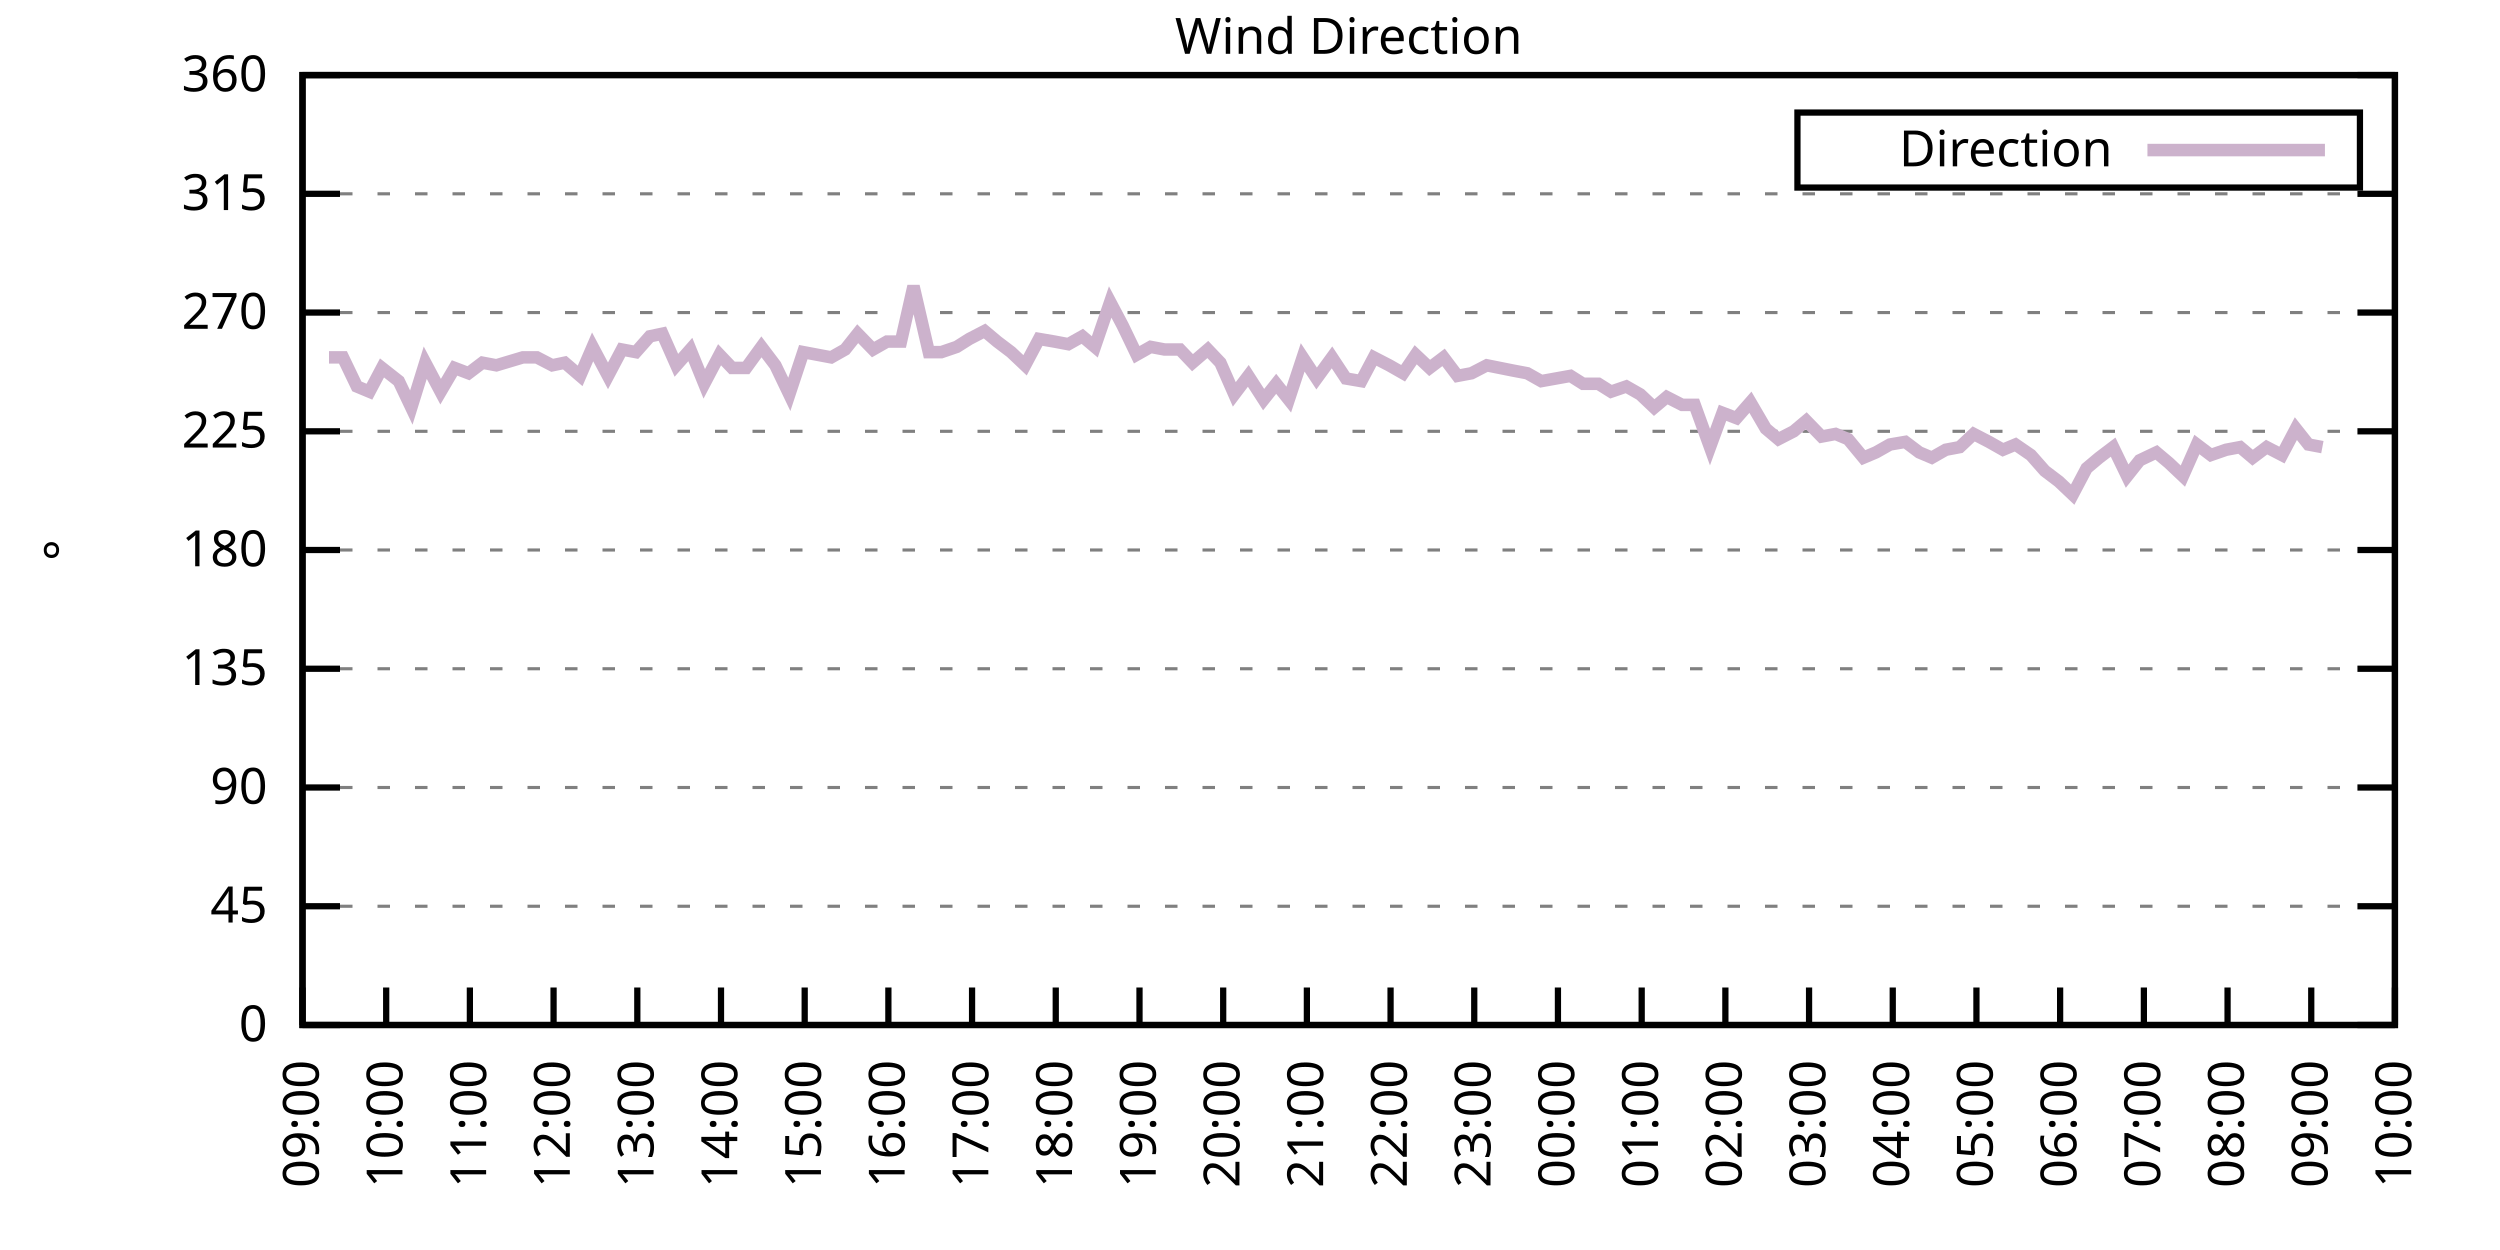
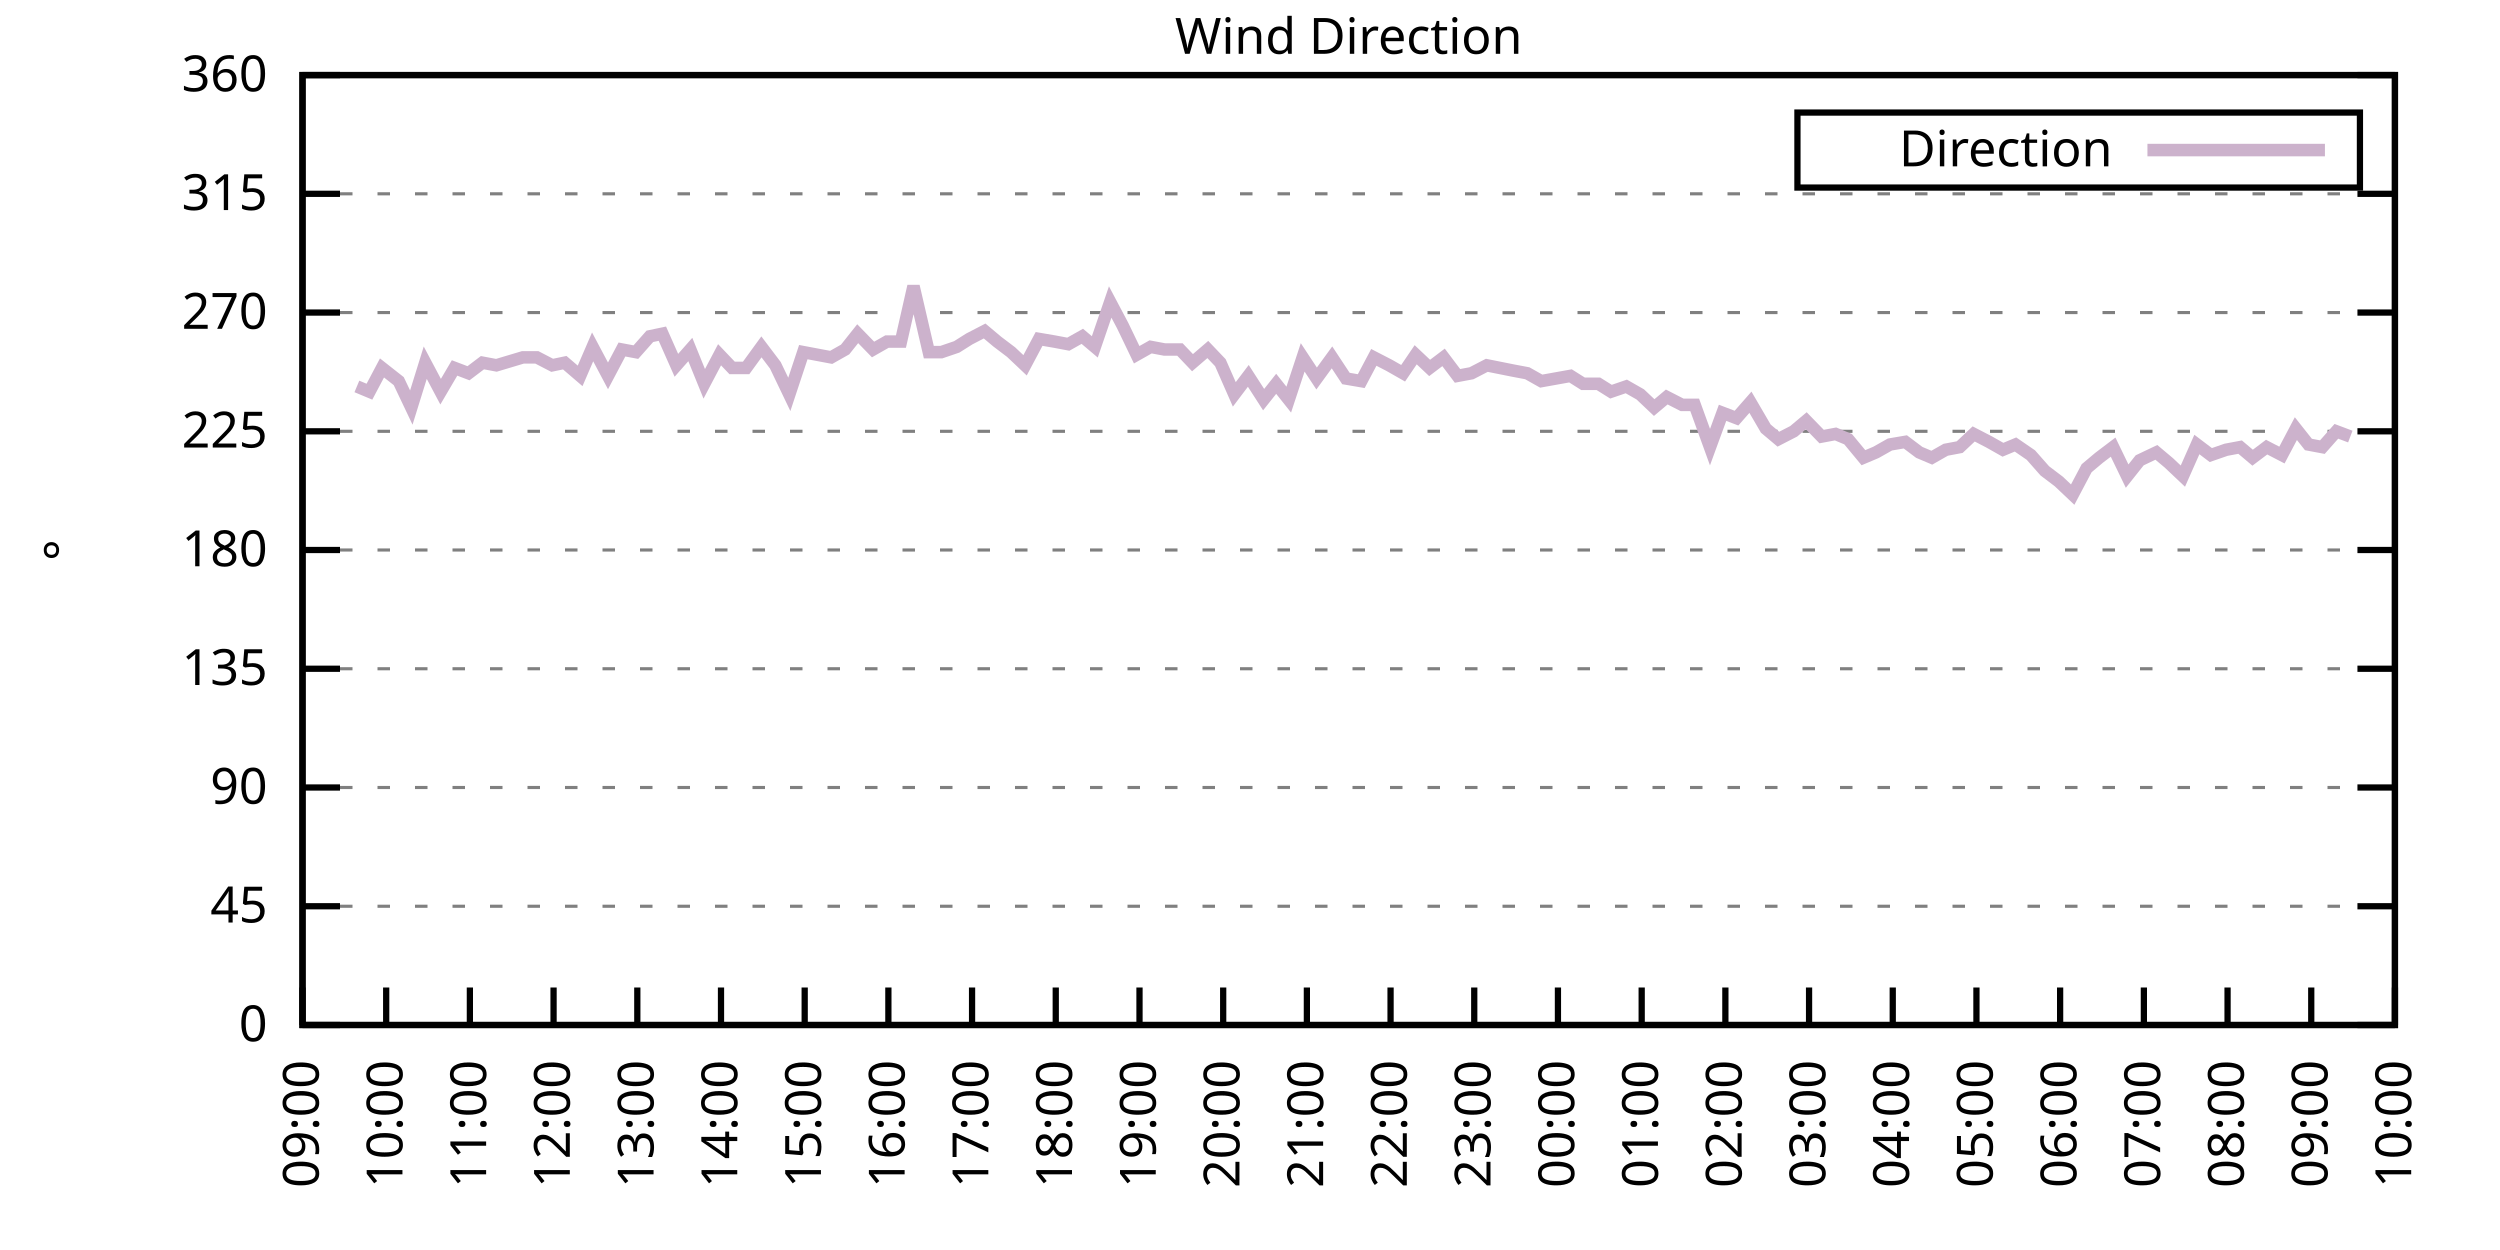
<svg xmlns="http://www.w3.org/2000/svg" xmlns:xlink="http://www.w3.org/1999/xlink" width="400" height="200" viewBox="0 0 400 200">
  <g id="gnuplot_canvas">
    <rect x="0" y="0" width="400" height="200" fill="none" />
    <defs>
      <circle id="gpDot" r="0.5" stroke-width="0.5" stroke="currentColor" />
      <path id="gpPt0" stroke-width="0.333" stroke="currentColor" d="M-1,0 h2 M0,-1 v2" />
      <path id="gpPt1" stroke-width="0.333" stroke="currentColor" d="M-1,-1 L1,1 M1,-1 L-1,1" />
      <path id="gpPt2" stroke-width="0.333" stroke="currentColor" d="M-1,0 L1,0 M0,-1 L0,1 M-1,-1 L1,1 M-1,1 L1,-1" />
      <rect id="gpPt3" stroke-width="0.333" stroke="currentColor" x="-1" y="-1" width="2" height="2" />
      <rect id="gpPt4" stroke-width="0.333" stroke="currentColor" fill="currentColor" x="-1" y="-1" width="2" height="2" />
      <circle id="gpPt5" stroke-width="0.333" stroke="currentColor" cx="0" cy="0" r="1" />
      <use xlink:href="#gpPt5" id="gpPt6" fill="currentColor" stroke="none" />
      <path id="gpPt7" stroke-width="0.333" stroke="currentColor" d="M0,-1.33 L-1.33,0.67 L1.33,0.67 z" />
      <use xlink:href="#gpPt7" id="gpPt8" fill="currentColor" stroke="none" />
      <use xlink:href="#gpPt7" id="gpPt9" stroke="currentColor" transform="rotate(180)" />
      <use xlink:href="#gpPt9" id="gpPt10" fill="currentColor" stroke="none" />
      <use xlink:href="#gpPt3" id="gpPt11" stroke="currentColor" transform="rotate(45)" />
      <use xlink:href="#gpPt11" id="gpPt12" fill="currentColor" stroke="none" />
      <path id="gpPt13" stroke-width="0.333" stroke="currentColor" d="M0,1.330 L1.265,0.411 L0.782,-1.067 L-0.782,-1.076 L-1.265,0.411 z" />
      <use xlink:href="#gpPt13" id="gpPt14" fill="currentColor" stroke="none" />
      <filter id="textbox" filterUnits="objectBoundingBox" x="0" y="0" height="1" width="1">
        <feFlood flood-color="white" flood-opacity="1" result="bgnd" />
        <feComposite in="SourceGraphic" in2="bgnd" operator="atop" />
      </filter>
      <filter id="greybox" filterUnits="objectBoundingBox" x="0" y="0" height="1" width="1">
        <feFlood flood-color="lightgrey" flood-opacity="1" result="grey" />
        <feComposite in="SourceGraphic" in2="grey" operator="atop" />
      </filter>
    </defs>
    <g fill="none" color="white" stroke="currentColor" stroke-width="1.00" stroke-linecap="butt" stroke-linejoin="miter">
</g>
    <g fill="none" color="black" stroke="currentColor" stroke-width="1.00" stroke-linecap="butt" stroke-linejoin="miter">
      <g stroke="none" shape-rendering="crispEdges">
        <polygon fill="rgb(255, 255, 255)" points="48.40,164.00 383.18,164.00 383.18,12.02 48.40,12.02 " />
      </g>
    </g>
    <g fill="none" color="black" stroke="currentColor" stroke-width="1.00" stroke-linecap="butt" stroke-linejoin="miter">
</g>
    <g fill="none" color="black" stroke="black" stroke-width="0.50" stroke-linecap="butt" stroke-linejoin="miter">
</g>
    <g fill="none" color="gray" stroke="currentColor" stroke-width="0.50" stroke-linecap="butt" stroke-linejoin="miter">
      <path stroke="gray" stroke-dasharray="2,4" class="gridline" d="M48.40,164.00 L383.19,164.00  " />
    </g>
    <g fill="none" color="gray" stroke="gray" stroke-width="1.00" stroke-linecap="butt" stroke-linejoin="miter">
</g>
    <g fill="none" color="black" stroke="currentColor" stroke-width="1.00" stroke-linecap="butt" stroke-linejoin="miter">
      <path stroke="black" d="M48.40,164.00 L54.40,164.00 M383.19,164.00 L377.19,164.00  " />
      <g transform="translate(42.80,166.60)" stroke="none" fill="black" font-family="Sans" font-size="8.00" text-anchor="end">
        <text>
          <tspan font-family="Sans"> 0</tspan>
        </text>
      </g>
    </g>
    <g fill="none" color="black" stroke="currentColor" stroke-width="1.00" stroke-linecap="butt" stroke-linejoin="miter">
</g>
    <g fill="none" color="black" stroke="black" stroke-width="0.50" stroke-linecap="butt" stroke-linejoin="miter">
</g>
    <g fill="none" color="gray" stroke="currentColor" stroke-width="0.50" stroke-linecap="butt" stroke-linejoin="miter">
      <path stroke="gray" stroke-dasharray="2,4" class="gridline" d="M48.40,145.00 L383.19,145.00  " />
    </g>
    <g fill="none" color="gray" stroke="gray" stroke-width="1.00" stroke-linecap="butt" stroke-linejoin="miter">
</g>
    <g fill="none" color="black" stroke="currentColor" stroke-width="1.00" stroke-linecap="butt" stroke-linejoin="miter">
      <path stroke="black" d="M48.40,145.00 L54.40,145.00 M383.19,145.00 L377.19,145.00  " />
      <g transform="translate(42.80,147.60)" stroke="none" fill="black" font-family="Sans" font-size="8.00" text-anchor="end">
        <text>
          <tspan font-family="Sans"> 45</tspan>
        </text>
      </g>
    </g>
    <g fill="none" color="black" stroke="currentColor" stroke-width="1.00" stroke-linecap="butt" stroke-linejoin="miter">
</g>
    <g fill="none" color="black" stroke="black" stroke-width="0.50" stroke-linecap="butt" stroke-linejoin="miter">
</g>
    <g fill="none" color="gray" stroke="currentColor" stroke-width="0.50" stroke-linecap="butt" stroke-linejoin="miter">
      <path stroke="gray" stroke-dasharray="2,4" class="gridline" d="M48.40,126.00 L383.19,126.00  " />
    </g>
    <g fill="none" color="gray" stroke="gray" stroke-width="1.00" stroke-linecap="butt" stroke-linejoin="miter">
</g>
    <g fill="none" color="black" stroke="currentColor" stroke-width="1.00" stroke-linecap="butt" stroke-linejoin="miter">
      <path stroke="black" d="M48.40,126.00 L54.40,126.00 M383.19,126.00 L377.19,126.00  " />
      <g transform="translate(42.80,128.60)" stroke="none" fill="black" font-family="Sans" font-size="8.00" text-anchor="end">
        <text>
          <tspan font-family="Sans"> 90</tspan>
        </text>
      </g>
    </g>
    <g fill="none" color="black" stroke="currentColor" stroke-width="1.00" stroke-linecap="butt" stroke-linejoin="miter">
</g>
    <g fill="none" color="black" stroke="black" stroke-width="0.50" stroke-linecap="butt" stroke-linejoin="miter">
</g>
    <g fill="none" color="gray" stroke="currentColor" stroke-width="0.50" stroke-linecap="butt" stroke-linejoin="miter">
      <path stroke="gray" stroke-dasharray="2,4" class="gridline" d="M48.40,107.00 L383.19,107.00  " />
    </g>
    <g fill="none" color="gray" stroke="gray" stroke-width="1.00" stroke-linecap="butt" stroke-linejoin="miter">
</g>
    <g fill="none" color="black" stroke="currentColor" stroke-width="1.00" stroke-linecap="butt" stroke-linejoin="miter">
      <path stroke="black" d="M48.40,107.00 L54.40,107.00 M383.19,107.00 L377.19,107.00  " />
      <g transform="translate(42.80,109.60)" stroke="none" fill="black" font-family="Sans" font-size="8.00" text-anchor="end">
        <text>
          <tspan font-family="Sans"> 135</tspan>
        </text>
      </g>
    </g>
    <g fill="none" color="black" stroke="currentColor" stroke-width="1.00" stroke-linecap="butt" stroke-linejoin="miter">
</g>
    <g fill="none" color="black" stroke="black" stroke-width="0.50" stroke-linecap="butt" stroke-linejoin="miter">
</g>
    <g fill="none" color="gray" stroke="currentColor" stroke-width="0.50" stroke-linecap="butt" stroke-linejoin="miter">
      <path stroke="gray" stroke-dasharray="2,4" class="gridline" d="M48.40,88.00 L383.19,88.00  " />
    </g>
    <g fill="none" color="gray" stroke="gray" stroke-width="1.00" stroke-linecap="butt" stroke-linejoin="miter">
</g>
    <g fill="none" color="black" stroke="currentColor" stroke-width="1.00" stroke-linecap="butt" stroke-linejoin="miter">
      <path stroke="black" d="M48.40,88.00 L54.40,88.00 M383.19,88.00 L377.19,88.00  " />
      <g transform="translate(42.80,90.60)" stroke="none" fill="black" font-family="Sans" font-size="8.00" text-anchor="end">
        <text>
          <tspan font-family="Sans"> 180</tspan>
        </text>
      </g>
    </g>
    <g fill="none" color="black" stroke="currentColor" stroke-width="1.00" stroke-linecap="butt" stroke-linejoin="miter">
</g>
    <g fill="none" color="black" stroke="black" stroke-width="0.50" stroke-linecap="butt" stroke-linejoin="miter">
</g>
    <g fill="none" color="gray" stroke="currentColor" stroke-width="0.50" stroke-linecap="butt" stroke-linejoin="miter">
      <path stroke="gray" stroke-dasharray="2,4" class="gridline" d="M48.40,69.01 L383.19,69.01  " />
    </g>
    <g fill="none" color="gray" stroke="gray" stroke-width="1.00" stroke-linecap="butt" stroke-linejoin="miter">
</g>
    <g fill="none" color="black" stroke="currentColor" stroke-width="1.00" stroke-linecap="butt" stroke-linejoin="miter">
      <path stroke="black" d="M48.40,69.01 L54.40,69.01 M383.19,69.01 L377.19,69.01  " />
      <g transform="translate(42.80,71.61)" stroke="none" fill="black" font-family="Sans" font-size="8.00" text-anchor="end">
        <text>
          <tspan font-family="Sans"> 225</tspan>
        </text>
      </g>
    </g>
    <g fill="none" color="black" stroke="currentColor" stroke-width="1.00" stroke-linecap="butt" stroke-linejoin="miter">
</g>
    <g fill="none" color="black" stroke="black" stroke-width="0.50" stroke-linecap="butt" stroke-linejoin="miter">
</g>
    <g fill="none" color="gray" stroke="currentColor" stroke-width="0.50" stroke-linecap="butt" stroke-linejoin="miter">
      <path stroke="gray" stroke-dasharray="2,4" class="gridline" d="M48.40,50.01 L383.19,50.01  " />
    </g>
    <g fill="none" color="gray" stroke="gray" stroke-width="1.00" stroke-linecap="butt" stroke-linejoin="miter">
</g>
    <g fill="none" color="black" stroke="currentColor" stroke-width="1.00" stroke-linecap="butt" stroke-linejoin="miter">
      <path stroke="black" d="M48.40,50.01 L54.40,50.01 M383.19,50.01 L377.19,50.01  " />
      <g transform="translate(42.80,52.61)" stroke="none" fill="black" font-family="Sans" font-size="8.00" text-anchor="end">
        <text>
          <tspan font-family="Sans"> 270</tspan>
        </text>
      </g>
    </g>
    <g fill="none" color="black" stroke="currentColor" stroke-width="1.00" stroke-linecap="butt" stroke-linejoin="miter">
</g>
    <g fill="none" color="black" stroke="black" stroke-width="0.50" stroke-linecap="butt" stroke-linejoin="miter">
</g>
    <g fill="none" color="gray" stroke="currentColor" stroke-width="0.50" stroke-linecap="butt" stroke-linejoin="miter">
      <path stroke="gray" stroke-dasharray="2,4" class="gridline" d="M48.40,31.01 L383.19,31.01  " />
    </g>
    <g fill="none" color="gray" stroke="gray" stroke-width="1.00" stroke-linecap="butt" stroke-linejoin="miter">
</g>
    <g fill="none" color="black" stroke="currentColor" stroke-width="1.00" stroke-linecap="butt" stroke-linejoin="miter">
      <path stroke="black" d="M48.40,31.01 L54.40,31.01 M383.19,31.01 L377.19,31.01  " />
      <g transform="translate(42.80,33.61)" stroke="none" fill="black" font-family="Sans" font-size="8.00" text-anchor="end">
        <text>
          <tspan font-family="Sans"> 315</tspan>
        </text>
      </g>
    </g>
    <g fill="none" color="black" stroke="currentColor" stroke-width="1.00" stroke-linecap="butt" stroke-linejoin="miter">
</g>
    <g fill="none" color="black" stroke="black" stroke-width="0.50" stroke-linecap="butt" stroke-linejoin="miter">
</g>
    <g fill="none" color="gray" stroke="currentColor" stroke-width="0.50" stroke-linecap="butt" stroke-linejoin="miter">
      <path stroke="gray" stroke-dasharray="2,4" class="gridline" d="M48.40,12.01 L383.19,12.01  " />
    </g>
    <g fill="none" color="gray" stroke="gray" stroke-width="1.00" stroke-linecap="butt" stroke-linejoin="miter">
</g>
    <g fill="none" color="black" stroke="currentColor" stroke-width="1.00" stroke-linecap="butt" stroke-linejoin="miter">
      <path stroke="black" d="M48.40,12.01 L54.40,12.01 M383.19,12.01 L377.19,12.01  " />
      <g transform="translate(42.80,14.61)" stroke="none" fill="black" font-family="Sans" font-size="8.00" text-anchor="end">
        <text>
          <tspan font-family="Sans"> 360</tspan>
        </text>
      </g>
    </g>
    <g fill="none" color="black" stroke="currentColor" stroke-width="1.00" stroke-linecap="butt" stroke-linejoin="miter">
      <path stroke="black" d="M48.40,164.00 L48.40,158.00  " />
      <g transform="translate(51.00,169.60) rotate(270.00)" stroke="none" fill="black" font-family="Sans" font-size="8.00" text-anchor="end">
        <text>
          <tspan font-family="Sans">09:00</tspan>
        </text>
      </g>
    </g>
    <g fill="none" color="black" stroke="currentColor" stroke-width="1.00" stroke-linecap="butt" stroke-linejoin="miter">
      <path stroke="black" d="M61.79,164.00 L61.79,158.00  " />
      <g transform="translate(64.39,169.60) rotate(270.00)" stroke="none" fill="black" font-family="Sans" font-size="8.00" text-anchor="end">
        <text>
          <tspan font-family="Sans">10:00</tspan>
        </text>
      </g>
    </g>
    <g fill="none" color="black" stroke="currentColor" stroke-width="1.00" stroke-linecap="butt" stroke-linejoin="miter">
      <path stroke="black" d="M75.18,164.00 L75.18,158.00  " />
      <g transform="translate(77.78,169.60) rotate(270.00)" stroke="none" fill="black" font-family="Sans" font-size="8.00" text-anchor="end">
        <text>
          <tspan font-family="Sans">11:00</tspan>
        </text>
      </g>
    </g>
    <g fill="none" color="black" stroke="currentColor" stroke-width="1.00" stroke-linecap="butt" stroke-linejoin="miter">
      <path stroke="black" d="M88.57,164.00 L88.57,158.00  " />
      <g transform="translate(91.17,169.60) rotate(270.00)" stroke="none" fill="black" font-family="Sans" font-size="8.00" text-anchor="end">
        <text>
          <tspan font-family="Sans">12:00</tspan>
        </text>
      </g>
    </g>
    <g fill="none" color="black" stroke="currentColor" stroke-width="1.00" stroke-linecap="butt" stroke-linejoin="miter">
      <path stroke="black" d="M101.97,164.00 L101.97,158.00  " />
      <g transform="translate(104.57,169.60) rotate(270.00)" stroke="none" fill="black" font-family="Sans" font-size="8.00" text-anchor="end">
        <text>
          <tspan font-family="Sans">13:00</tspan>
        </text>
      </g>
    </g>
    <g fill="none" color="black" stroke="currentColor" stroke-width="1.00" stroke-linecap="butt" stroke-linejoin="miter">
      <path stroke="black" d="M115.36,164.00 L115.36,158.00  " />
      <g transform="translate(117.96,169.60) rotate(270.00)" stroke="none" fill="black" font-family="Sans" font-size="8.00" text-anchor="end">
        <text>
          <tspan font-family="Sans">14:00</tspan>
        </text>
      </g>
    </g>
    <g fill="none" color="black" stroke="currentColor" stroke-width="1.00" stroke-linecap="butt" stroke-linejoin="miter">
      <path stroke="black" d="M128.75,164.00 L128.75,158.00  " />
      <g transform="translate(131.35,169.60) rotate(270.00)" stroke="none" fill="black" font-family="Sans" font-size="8.00" text-anchor="end">
        <text>
          <tspan font-family="Sans">15:00</tspan>
        </text>
      </g>
    </g>
    <g fill="none" color="black" stroke="currentColor" stroke-width="1.00" stroke-linecap="butt" stroke-linejoin="miter">
      <path stroke="black" d="M142.14,164.00 L142.14,158.00  " />
      <g transform="translate(144.74,169.60) rotate(270.00)" stroke="none" fill="black" font-family="Sans" font-size="8.00" text-anchor="end">
        <text>
          <tspan font-family="Sans">16:00</tspan>
        </text>
      </g>
    </g>
    <g fill="none" color="black" stroke="currentColor" stroke-width="1.00" stroke-linecap="butt" stroke-linejoin="miter">
      <path stroke="black" d="M155.53,164.00 L155.53,158.00  " />
      <g transform="translate(158.13,169.60) rotate(270.00)" stroke="none" fill="black" font-family="Sans" font-size="8.00" text-anchor="end">
        <text>
          <tspan font-family="Sans">17:00</tspan>
        </text>
      </g>
    </g>
    <g fill="none" color="black" stroke="currentColor" stroke-width="1.00" stroke-linecap="butt" stroke-linejoin="miter">
      <path stroke="black" d="M168.92,164.00 L168.92,158.00  " />
      <g transform="translate(171.52,169.60) rotate(270.00)" stroke="none" fill="black" font-family="Sans" font-size="8.00" text-anchor="end">
        <text>
          <tspan font-family="Sans">18:00</tspan>
        </text>
      </g>
    </g>
    <g fill="none" color="black" stroke="currentColor" stroke-width="1.00" stroke-linecap="butt" stroke-linejoin="miter">
      <path stroke="black" d="M182.32,164.00 L182.32,158.00  " />
      <g transform="translate(184.92,169.60) rotate(270.00)" stroke="none" fill="black" font-family="Sans" font-size="8.00" text-anchor="end">
        <text>
          <tspan font-family="Sans">19:00</tspan>
        </text>
      </g>
    </g>
    <g fill="none" color="black" stroke="currentColor" stroke-width="1.00" stroke-linecap="butt" stroke-linejoin="miter">
      <path stroke="black" d="M195.71,164.00 L195.71,158.00  " />
      <g transform="translate(198.31,169.60) rotate(270.00)" stroke="none" fill="black" font-family="Sans" font-size="8.00" text-anchor="end">
        <text>
          <tspan font-family="Sans">20:00</tspan>
        </text>
      </g>
    </g>
    <g fill="none" color="black" stroke="currentColor" stroke-width="1.00" stroke-linecap="butt" stroke-linejoin="miter">
      <path stroke="black" d="M209.10,164.00 L209.10,158.00  " />
      <g transform="translate(211.70,169.60) rotate(270.00)" stroke="none" fill="black" font-family="Sans" font-size="8.00" text-anchor="end">
        <text>
          <tspan font-family="Sans">21:00</tspan>
        </text>
      </g>
    </g>
    <g fill="none" color="black" stroke="currentColor" stroke-width="1.00" stroke-linecap="butt" stroke-linejoin="miter">
      <path stroke="black" d="M222.49,164.00 L222.49,158.00  " />
      <g transform="translate(225.09,169.60) rotate(270.00)" stroke="none" fill="black" font-family="Sans" font-size="8.00" text-anchor="end">
        <text>
          <tspan font-family="Sans">22:00</tspan>
        </text>
      </g>
    </g>
    <g fill="none" color="black" stroke="currentColor" stroke-width="1.00" stroke-linecap="butt" stroke-linejoin="miter">
      <path stroke="black" d="M235.88,164.00 L235.88,158.00  " />
      <g transform="translate(238.48,169.60) rotate(270.00)" stroke="none" fill="black" font-family="Sans" font-size="8.00" text-anchor="end">
        <text>
          <tspan font-family="Sans">23:00</tspan>
        </text>
      </g>
    </g>
    <g fill="none" color="black" stroke="currentColor" stroke-width="1.00" stroke-linecap="butt" stroke-linejoin="miter">
      <path stroke="black" d="M249.27,164.00 L249.27,158.00  " />
      <g transform="translate(251.87,169.60) rotate(270.00)" stroke="none" fill="black" font-family="Sans" font-size="8.00" text-anchor="end">
        <text>
          <tspan font-family="Sans">00:00</tspan>
        </text>
      </g>
    </g>
    <g fill="none" color="black" stroke="currentColor" stroke-width="1.00" stroke-linecap="butt" stroke-linejoin="miter">
      <path stroke="black" d="M262.67,164.00 L262.67,158.00  " />
      <g transform="translate(265.27,169.60) rotate(270.00)" stroke="none" fill="black" font-family="Sans" font-size="8.00" text-anchor="end">
        <text>
          <tspan font-family="Sans">01:00</tspan>
        </text>
      </g>
    </g>
    <g fill="none" color="black" stroke="currentColor" stroke-width="1.00" stroke-linecap="butt" stroke-linejoin="miter">
      <path stroke="black" d="M276.06,164.00 L276.06,158.00  " />
      <g transform="translate(278.66,169.60) rotate(270.00)" stroke="none" fill="black" font-family="Sans" font-size="8.00" text-anchor="end">
        <text>
          <tspan font-family="Sans">02:00</tspan>
        </text>
      </g>
    </g>
    <g fill="none" color="black" stroke="currentColor" stroke-width="1.00" stroke-linecap="butt" stroke-linejoin="miter">
      <path stroke="black" d="M289.45,164.00 L289.45,158.00  " />
      <g transform="translate(292.05,169.60) rotate(270.00)" stroke="none" fill="black" font-family="Sans" font-size="8.00" text-anchor="end">
        <text>
          <tspan font-family="Sans">03:00</tspan>
        </text>
      </g>
    </g>
    <g fill="none" color="black" stroke="currentColor" stroke-width="1.00" stroke-linecap="butt" stroke-linejoin="miter">
      <path stroke="black" d="M302.84,164.00 L302.84,158.00  " />
      <g transform="translate(305.44,169.60) rotate(270.00)" stroke="none" fill="black" font-family="Sans" font-size="8.00" text-anchor="end">
        <text>
          <tspan font-family="Sans">04:00</tspan>
        </text>
      </g>
    </g>
    <g fill="none" color="black" stroke="currentColor" stroke-width="1.00" stroke-linecap="butt" stroke-linejoin="miter">
      <path stroke="black" d="M316.23,164.00 L316.23,158.00  " />
      <g transform="translate(318.83,169.60) rotate(270.00)" stroke="none" fill="black" font-family="Sans" font-size="8.00" text-anchor="end">
        <text>
          <tspan font-family="Sans">05:00</tspan>
        </text>
      </g>
    </g>
    <g fill="none" color="black" stroke="currentColor" stroke-width="1.00" stroke-linecap="butt" stroke-linejoin="miter">
      <path stroke="black" d="M329.62,164.00 L329.62,158.00  " />
      <g transform="translate(332.22,169.60) rotate(270.00)" stroke="none" fill="black" font-family="Sans" font-size="8.00" text-anchor="end">
        <text>
          <tspan font-family="Sans">06:00</tspan>
        </text>
      </g>
    </g>
    <g fill="none" color="black" stroke="currentColor" stroke-width="1.00" stroke-linecap="butt" stroke-linejoin="miter">
      <path stroke="black" d="M343.02,164.00 L343.02,158.00  " />
      <g transform="translate(345.62,169.60) rotate(270.00)" stroke="none" fill="black" font-family="Sans" font-size="8.00" text-anchor="end">
        <text>
          <tspan font-family="Sans">07:00</tspan>
        </text>
      </g>
    </g>
    <g fill="none" color="black" stroke="currentColor" stroke-width="1.00" stroke-linecap="butt" stroke-linejoin="miter">
      <path stroke="black" d="M356.41,164.00 L356.41,158.00  " />
      <g transform="translate(359.01,169.60) rotate(270.00)" stroke="none" fill="black" font-family="Sans" font-size="8.00" text-anchor="end">
        <text>
          <tspan font-family="Sans">08:00</tspan>
        </text>
      </g>
    </g>
    <g fill="none" color="black" stroke="currentColor" stroke-width="1.00" stroke-linecap="butt" stroke-linejoin="miter">
      <path stroke="black" d="M369.80,164.00 L369.80,158.00  " />
      <g transform="translate(372.40,169.60) rotate(270.00)" stroke="none" fill="black" font-family="Sans" font-size="8.00" text-anchor="end">
        <text>
          <tspan font-family="Sans">09:00</tspan>
        </text>
      </g>
    </g>
    <g fill="none" color="black" stroke="currentColor" stroke-width="1.00" stroke-linecap="butt" stroke-linejoin="miter">
      <path stroke="black" d="M383.19,164.00 L383.19,158.00  " />
      <g transform="translate(385.79,169.60) rotate(270.00)" stroke="none" fill="black" font-family="Sans" font-size="8.00" text-anchor="end">
        <text>
          <tspan font-family="Sans">10:00</tspan>
        </text>
      </g>
    </g>
    <g fill="none" color="black" stroke="currentColor" stroke-width="1.00" stroke-linecap="butt" stroke-linejoin="miter">
</g>
    <g fill="none" color="black" stroke="currentColor" stroke-width="1.00" stroke-linecap="butt" stroke-linejoin="miter">
      <path stroke="black" d="M48.40,12.01 L48.40,164.00 L383.19,164.00 L383.19,12.01 L48.40,12.01 Z  " />
    </g>
    <g fill="none" color="black" stroke="currentColor" stroke-width="1.00" stroke-linecap="butt" stroke-linejoin="miter">
</g>
    <g fill="none" color="black" stroke="currentColor" stroke-width="1.00" stroke-linecap="butt" stroke-linejoin="miter">
      <path stroke="black" d="M287.59,30.01 L287.59,18.01 L377.59,18.01 L377.59,30.01 L287.59,30.01 Z  " />
    </g>
    <g id="Wind_direction_plot_1">
      <g fill="none" color="white" stroke="black" stroke-width="2.00" stroke-linecap="butt" stroke-linejoin="miter">
</g>
      <g fill="none" color="black" stroke="currentColor" stroke-width="2.00" stroke-linecap="butt" stroke-linejoin="miter">
        <g transform="translate(337.99,26.61)" stroke="none" fill="black" font-family="Sans" font-size="8.00" text-anchor="end">
          <text>
            <tspan font-family="Sans">Direction</tspan>
          </text>
        </g>
      </g>
      <g fill="none" color="black" stroke="currentColor" stroke-width="2.00" stroke-linecap="butt" stroke-linejoin="miter">
-         <path stroke="rgb(204, 178, 204)" d="M343.59,24.01 L371.99,24.01 M52.64,57.18 L54.87,57.18 L57.10,61.83 L59.11,62.67 L61.12,58.87 L63.80,60.98   L65.81,65.21 L68.04,58.03 L70.50,62.67 L72.73,58.87 L74.96,59.72 L77.19,58.03 L79.42,58.45 L83.66,57.18   L85.90,57.18 L88.35,58.45 L90.36,58.03 L92.82,60.14 L94.82,55.50 L97.28,60.14 L99.51,55.92 L101.74,56.34   L103.98,53.81 L105.98,53.39 L108.22,58.45 L110.45,55.92 L112.68,61.41 L115.13,56.76 L117.14,58.87 L119.38,58.87   L121.83,55.50 L124.06,58.45 L126.29,63.10 L128.53,56.34 L132.99,57.18 L135.22,55.92 L137.23,53.39 L139.69,55.92   L141.92,54.65 L144.15,54.65 L146.16,45.79 L148.61,56.34 L150.62,56.34 L153.08,55.50 L155.09,54.23 L157.54,52.96   L159.55,54.65 L161.78,56.34 L164.01,58.45 L166.25,54.23 L168.70,54.65 L170.93,55.07 L173.17,53.81 L175.17,55.50   L177.63,48.32 L179.64,52.12 L181.87,56.76 L184.10,55.50 L186.33,55.92 L188.79,55.92 L190.80,58.03 L193.25,55.92   L195.26,58.03 L197.49,63.10 L199.73,60.14 L202.18,63.94 L204.19,61.41 L206.20,63.94 L208.43,57.18 L210.66,60.56   L213.12,57.18 L215.35,60.56 L217.80,60.98 L219.81,57.18 L222.27,58.45 L224.50,59.72 L226.51,56.76 L228.74,58.87   L230.97,57.18 L233.20,60.14 L235.44,59.72 L237.89,58.45 L242.13,59.30 L244.36,59.72 L246.60,60.98 L251.28,60.14   L253.29,61.41 L255.75,61.41 L257.76,62.67 L260.21,61.83 L262.44,63.10 L264.67,65.21 L266.68,63.52 L269.14,64.78   L271.15,64.78 L273.60,71.54 L275.61,66.05 L277.84,66.90 L280.07,64.36 L282.53,68.58 L284.54,70.27 L286.99,69.01   L289.00,67.32 L291.46,69.85 L293.69,69.43 L295.70,70.27 L298.15,73.23 L300.16,72.38 L302.39,71.12 L304.85,70.70   L307.08,72.38 L309.09,73.23 L311.32,71.96 L313.55,71.54 L315.79,69.43 L318.24,70.70 L320.47,71.96 L322.48,71.12   L324.94,72.81 L327.17,75.34 L329.40,77.03 L331.63,79.14 L333.86,74.92 L335.87,73.23 L338.10,71.54 L340.34,76.18   L342.35,73.65 L345.02,72.38 L347.03,74.07 L349.26,76.18 L351.50,71.12 L353.73,72.81 L356.18,71.96 L358.42,71.54   L360.42,73.23 L362.66,71.54 L365.11,72.81 L367.34,68.58 L369.35,71.12 L371.58,71.54  " />
+         <path stroke="rgb(204, 178, 204)" d="M343.59,24.01 L371.99,24.01 M57.10,61.83 L59.11,62.67 L61.12,58.87 L63.80,60.98 L65.81,65.21 L68.04,58.03   L70.50,62.67 L72.73,58.87 L74.96,59.72 L77.19,58.03 L79.42,58.45 L83.66,57.18 L85.90,57.18 L88.35,58.45   L90.36,58.03 L92.82,60.14 L94.82,55.50 L97.28,60.14 L99.51,55.92 L101.74,56.34 L103.98,53.81 L105.98,53.39   L108.22,58.45 L110.45,55.92 L112.68,61.41 L115.13,56.76 L117.14,58.87 L119.38,58.87 L121.83,55.50 L124.06,58.45   L126.29,63.10 L128.53,56.34 L132.99,57.18 L135.22,55.92 L137.23,53.39 L139.69,55.92 L141.92,54.65 L144.15,54.65   L146.16,45.79 L148.61,56.34 L150.62,56.34 L153.08,55.50 L155.09,54.23 L157.54,52.96 L159.55,54.65 L161.78,56.34   L164.01,58.45 L166.25,54.23 L168.70,54.65 L170.93,55.07 L173.17,53.81 L175.17,55.50 L177.63,48.32 L179.64,52.12   L181.87,56.76 L184.10,55.50 L186.33,55.92 L188.79,55.92 L190.80,58.03 L193.25,55.92 L195.26,58.03 L197.49,63.10   L199.73,60.14 L202.18,63.94 L204.19,61.41 L206.20,63.94 L208.43,57.18 L210.66,60.56 L213.12,57.18 L215.35,60.56   L217.80,60.98 L219.81,57.18 L222.27,58.45 L224.50,59.72 L226.51,56.76 L228.74,58.87 L230.97,57.18 L233.20,60.14   L235.44,59.72 L237.89,58.45 L242.13,59.30 L244.36,59.72 L246.60,60.98 L251.28,60.14 L253.29,61.41 L255.75,61.41   L257.76,62.67 L260.21,61.83 L262.44,63.10 L264.67,65.21 L266.68,63.52 L269.14,64.78 L271.15,64.78 L273.60,71.54   L275.61,66.05 L277.84,66.90 L280.07,64.36 L282.53,68.58 L284.54,70.27 L286.99,69.01 L289.00,67.32 L291.46,69.85   L293.69,69.43 L295.70,70.27 L298.15,73.23 L300.16,72.38 L302.39,71.12 L304.85,70.70 L307.08,72.38 L309.09,73.23   L311.32,71.96 L313.55,71.54 L315.79,69.43 L318.24,70.70 L320.47,71.96 L322.48,71.12 L324.94,72.81 L327.17,75.34   L329.40,77.03 L331.63,79.14 L333.86,74.92 L335.87,73.23 L338.10,71.54 L340.34,76.18 L342.35,73.65 L345.02,72.38   L347.03,74.07 L349.26,76.18 L351.50,71.12 L353.73,72.81 L356.18,71.96 L358.42,71.54 L360.42,73.23 L362.66,71.54   L365.11,72.81 L367.34,68.58 L369.35,71.12 L371.58,71.54 L373.82,69.01 L376.05,69.85  " />
      </g>
    </g>
    <g fill="none" color="black" stroke="currentColor" stroke-width="2.00" stroke-linecap="butt" stroke-linejoin="miter">
</g>
    <g fill="none" color="black" stroke="black" stroke-width="1.00" stroke-linecap="butt" stroke-linejoin="miter">
</g>
    <g fill="none" color="black" stroke="currentColor" stroke-width="1.00" stroke-linecap="butt" stroke-linejoin="miter">
      <path stroke="black" d="M48.40,12.01 L48.40,164.00 L383.19,164.00 L383.19,12.01 L48.40,12.01 Z  " />
      <g transform="translate(12.80,88.01) rotate(270.00)" stroke="none" fill="black" font-family="Sans" font-size="8.00" text-anchor="middle">
        <text>
          <tspan font-family="Sans">°</tspan>
        </text>
      </g>
    </g>
    <g fill="none" color="black" stroke="currentColor" stroke-width="1.00" stroke-linecap="butt" stroke-linejoin="miter">
</g>
    <g fill="none" color="black" stroke="currentColor" stroke-width="1.00" stroke-linecap="butt" stroke-linejoin="miter">
      <g transform="translate(215.79,8.61)" stroke="none" fill="black" font-family="Sans" font-size="8.00" text-anchor="middle">
        <text>
          <tspan font-family="Sans">Wind Direction</tspan>
        </text>
      </g>
    </g>
    <g fill="none" color="black" stroke="currentColor" stroke-width="1.00" stroke-linecap="butt" stroke-linejoin="miter">
</g>
  </g>
</svg>
